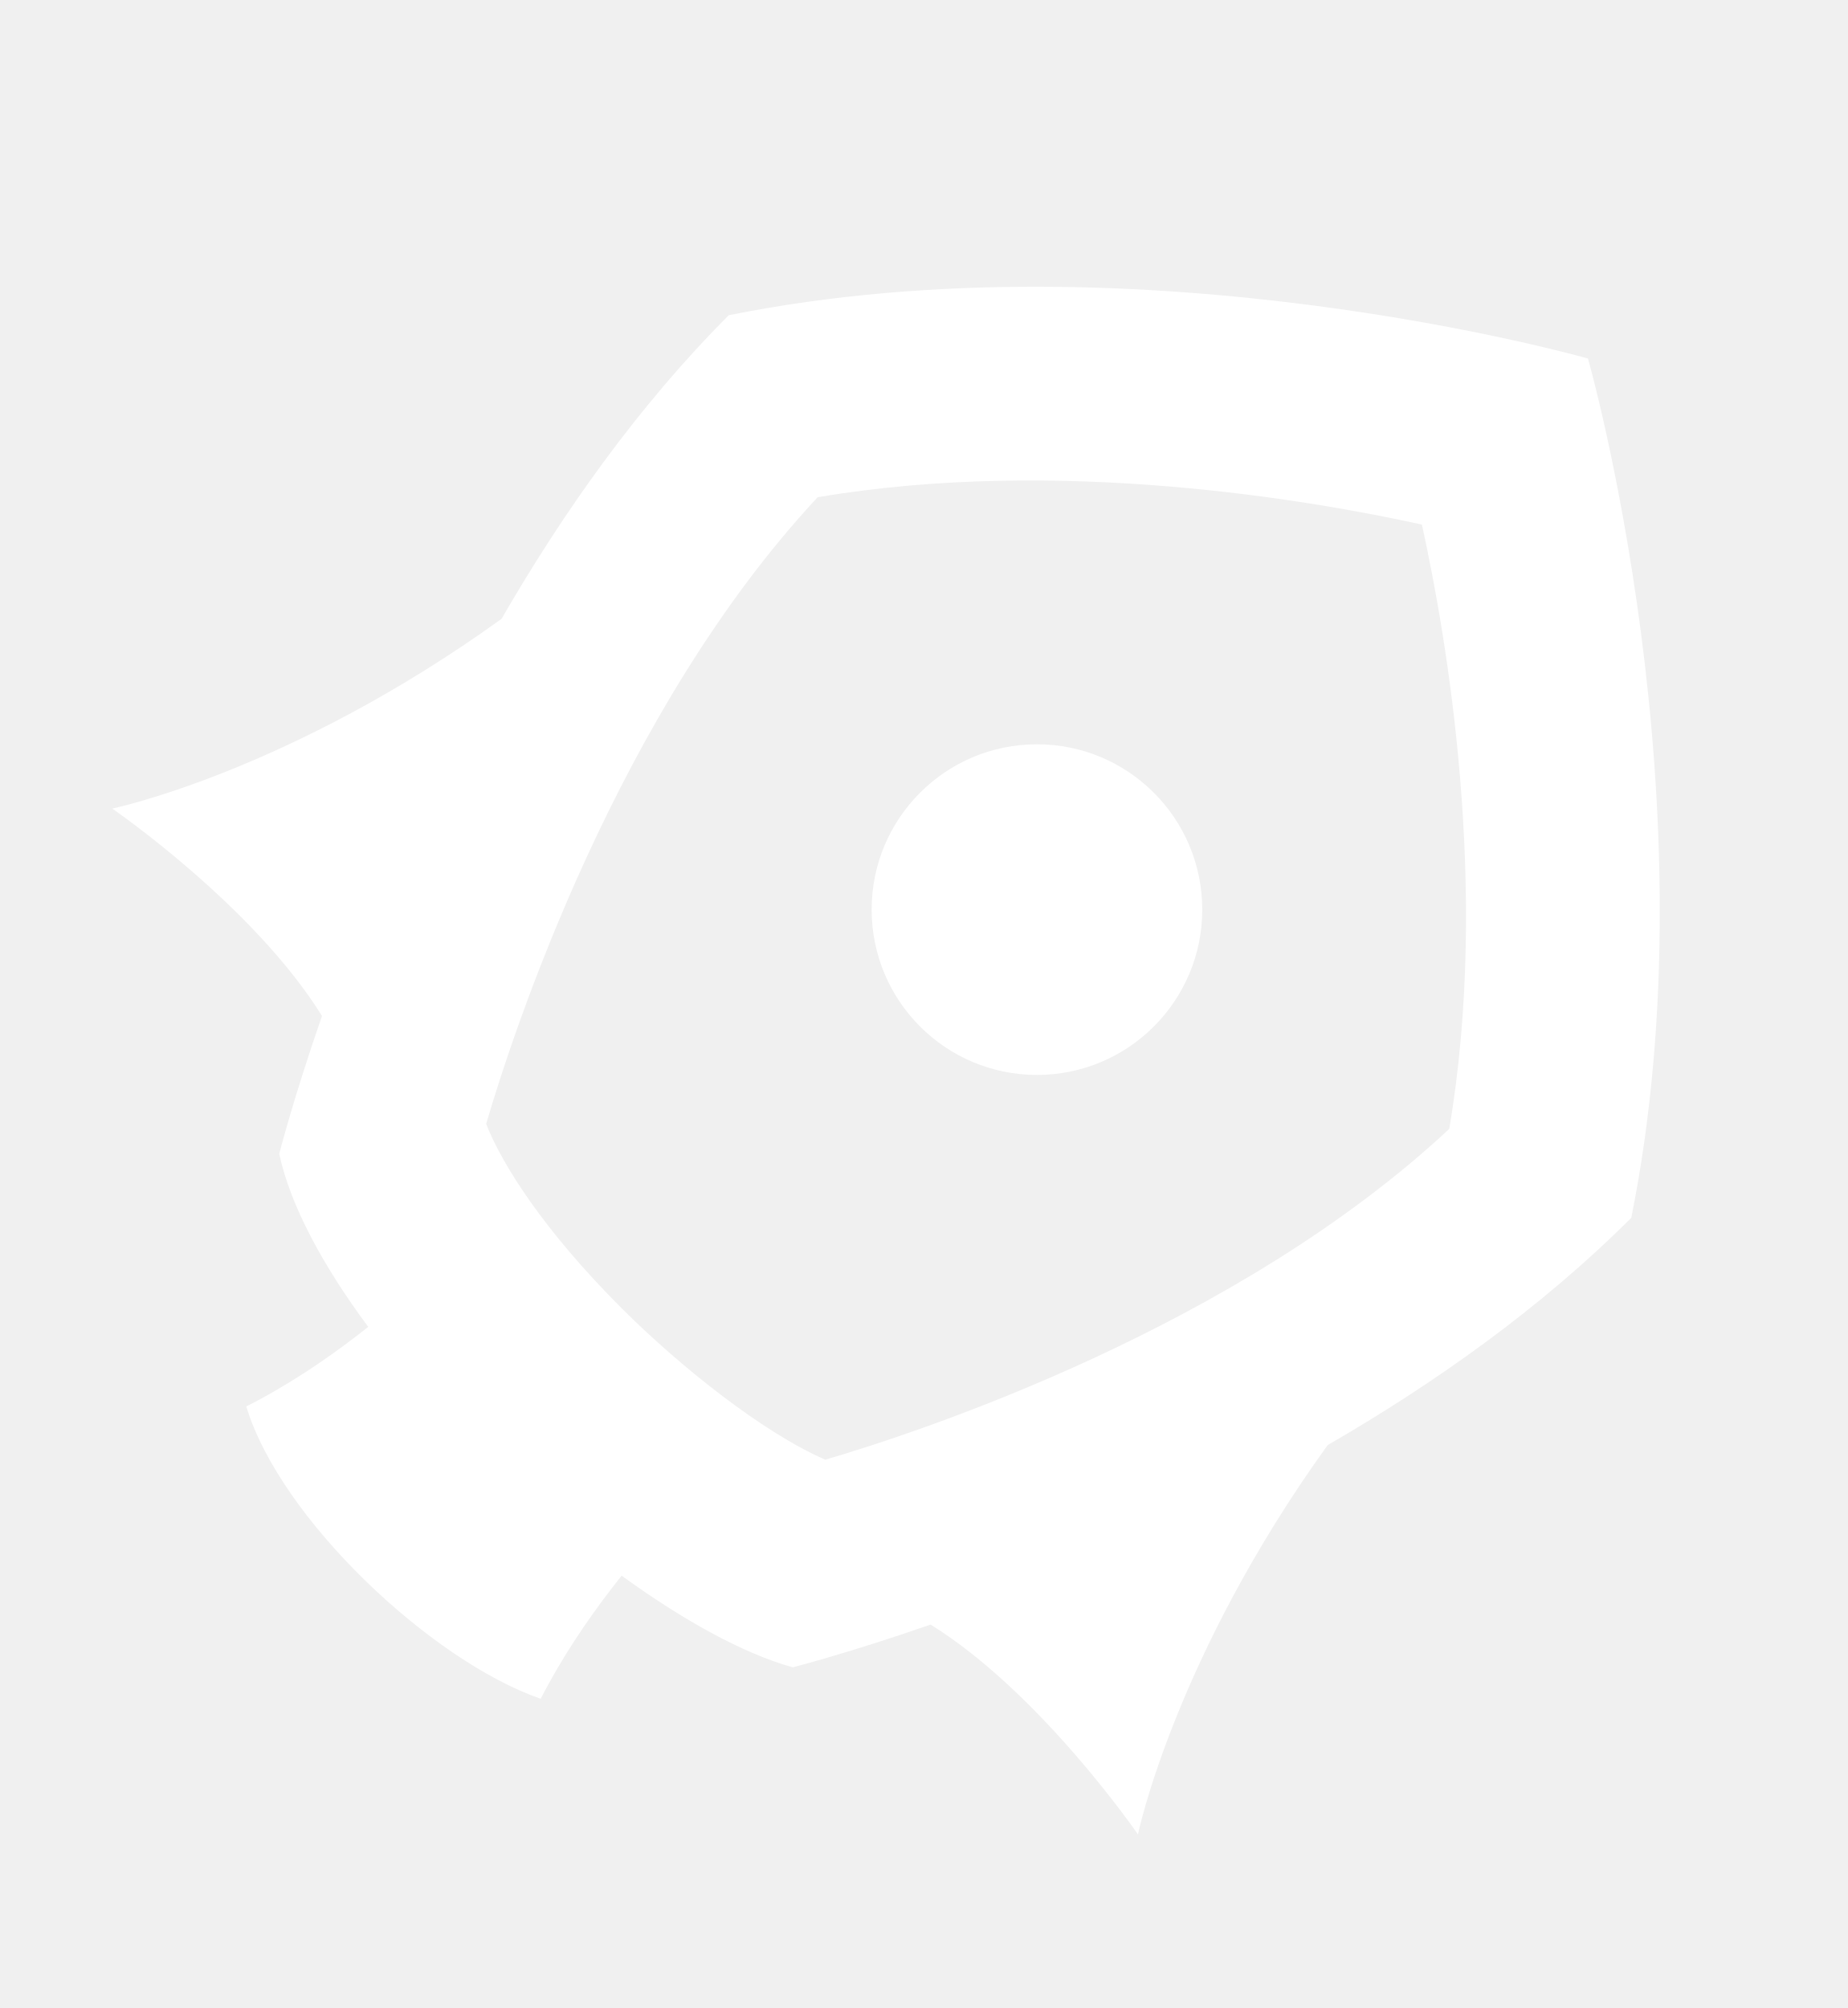
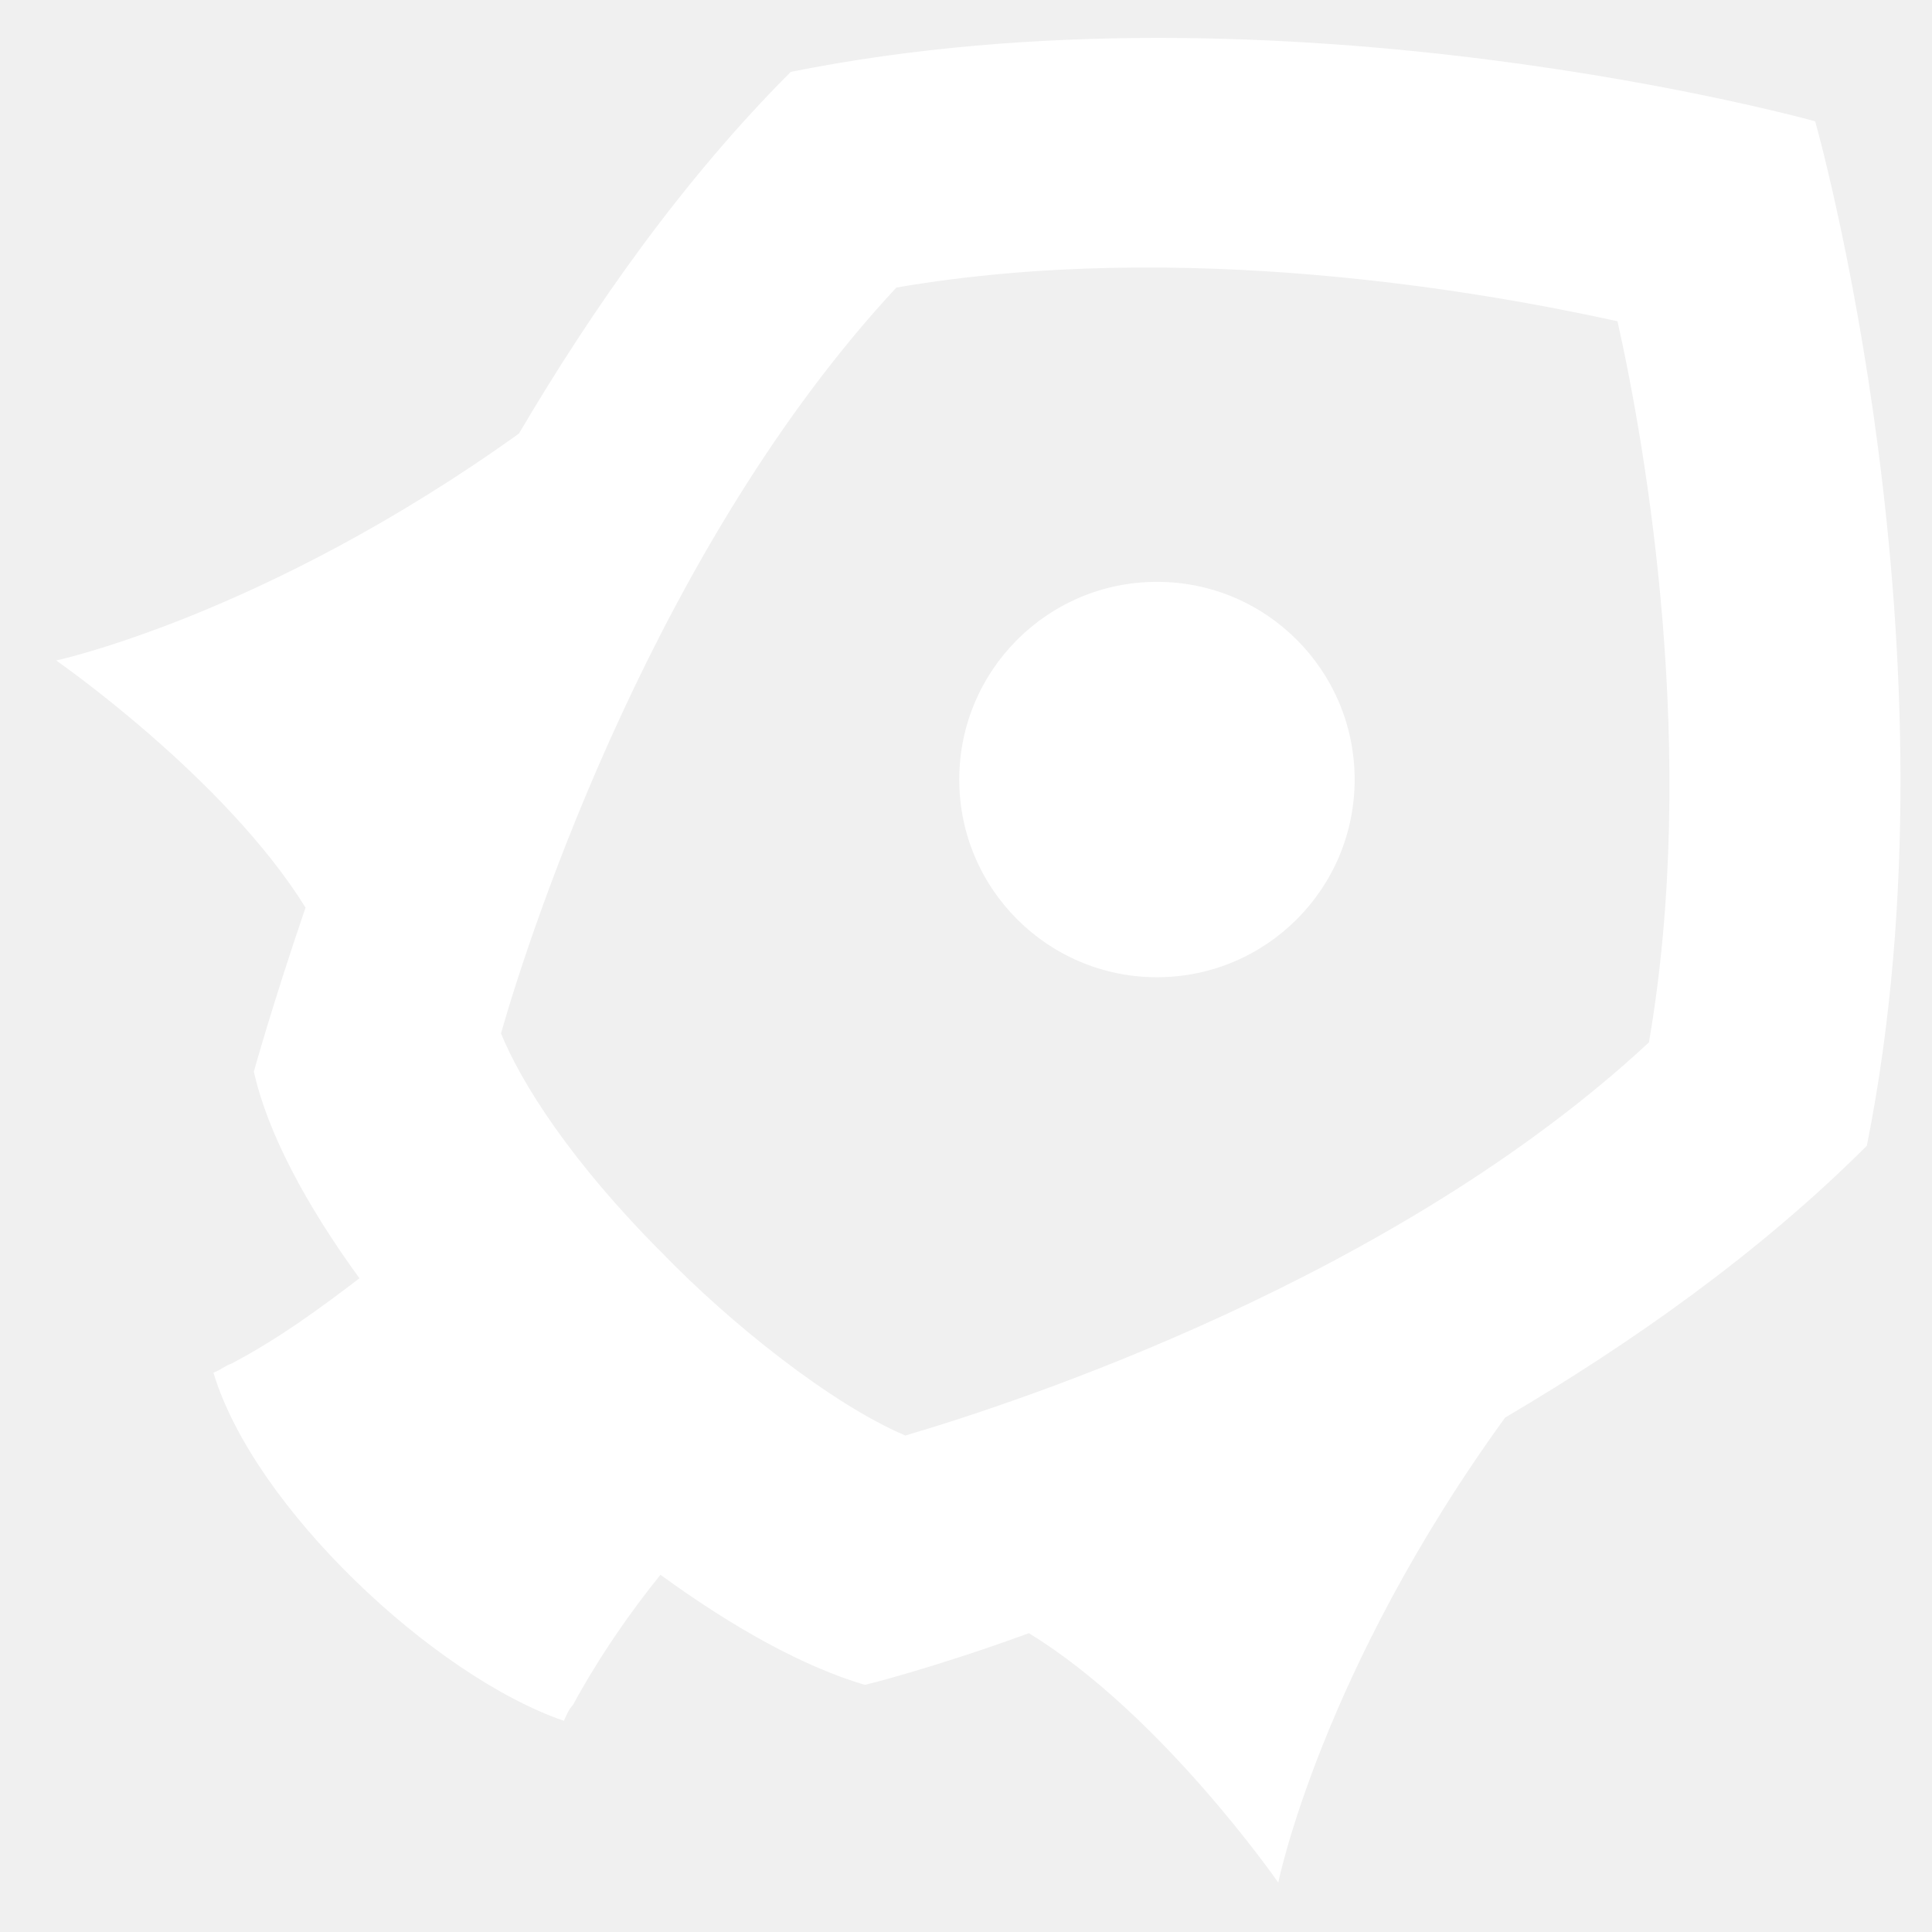
- <svg xmlns="http://www.w3.org/2000/svg" version="1.1" id="Layer_1" x="0px" y="0px" viewBox="0 0 98 106.509" enable-background="new 0 0 98 106.509" xml:space="preserve">
+ <svg xmlns="http://www.w3.org/2000/svg" version="1.1" id="Layer_1" x="0px" y="0px" viewBox="0 0 86 86" style="enable-background:new 0 0 86 86;" xml:space="preserve">
+   <style type="text/css">
+ 	.st0{fill:#FFFFFF;}
+ </style>
  <g>
-     <path fill="#FFFFFF" d="M60.364,97.3c0,0,1.943-9.385,10.066-20.65c5.646-3.262,11.308-7.259,16.104-12.054   c4.434-21.988-2.297-45.579-2.297-45.579s-23.591-6.73-45.578-2.296c-4.797,4.798-8.792,10.46-12.054,16.104   C15.337,40.946,5.954,42.889,5.954,42.889s7.505,5.153,11.126,11c-1.542,4.448-2.267,7.314-2.267,7.314   c0.587,2.745,2.324,5.947,4.721,9.178c-1.655,1.312-3.595,2.677-5.703,3.818c-0.252,0.139-0.51,0.272-0.767,0.402   c1.809,5.967,9.799,13.482,15.619,15.507c0.118-0.233,0.241-0.463,0.366-0.692c1.174-2.165,2.583-4.154,3.927-5.839   c3.261,2.366,6.448,4.129,9.074,4.861c0,0,2.869-0.724,7.316-2.266C55.211,89.794,60.364,97.3,60.364,97.3z M43.78,77.426   c-3.347-1.45-7.792-5.02-10.822-8.052c-4.097-4.097-6.317-7.587-7.169-9.759c1.439-4.905,6.967-21.849,17.584-33.24   c12.804-2.174,26.217,0.163,32.055,1.45c1.286,5.836,3.626,19.252,1.45,32.055C65.557,70.441,48.858,75.933,43.78,77.426z" />
-     <circle fill="#FFFFFF" cx="55.007" cy="48.248" r="8.769" />
+     <path class="st0" d="M56.9,83.8c0,0,1.9-9.4,10.1-20.7c5.6-3.3,11.3-7.3,16.1-12.1c4.4-22-2.3-45.6-2.3-45.6S57.1-1.2,35.2,3.2   C30.4,8,26.4,13.7,23.1,19.3C11.8,27.4,2.5,29.4,2.5,29.4s7.5,5.2,11.1,11c-1.5,4.4-2.3,7.3-2.3,7.3c0.6,2.7,2.3,5.9,4.7,9.2   c-1.7,1.3-3.6,2.7-5.7,3.8c-0.3,0.1-0.5,0.3-0.8,0.4c1.8,6,9.8,13.5,15.6,15.5c0.1-0.2,0.2-0.5,0.4-0.7c1.2-2.2,2.6-4.2,3.9-5.8   c3.3,2.4,6.4,4.1,9.1,4.9c0,0,2.9-0.7,7.3-2.3C51.7,76.3,56.9,83.8,56.9,83.8z M40.3,63.9c-3.3-1.4-7.8-5-10.8-8.1   c-4.1-4.1-6.3-7.6-7.2-9.8c1.4-4.9,7-21.8,17.6-33.2c12.8-2.2,26.2,0.2,32.1,1.5c1.3,5.8,3.6,19.3,1.4,32.1   C62.1,56.9,45.4,62.4,40.3,63.9z" />
+     <circle class="st0" cx="51.5" cy="34.7" r="8.8" />
  </g>
</svg>
